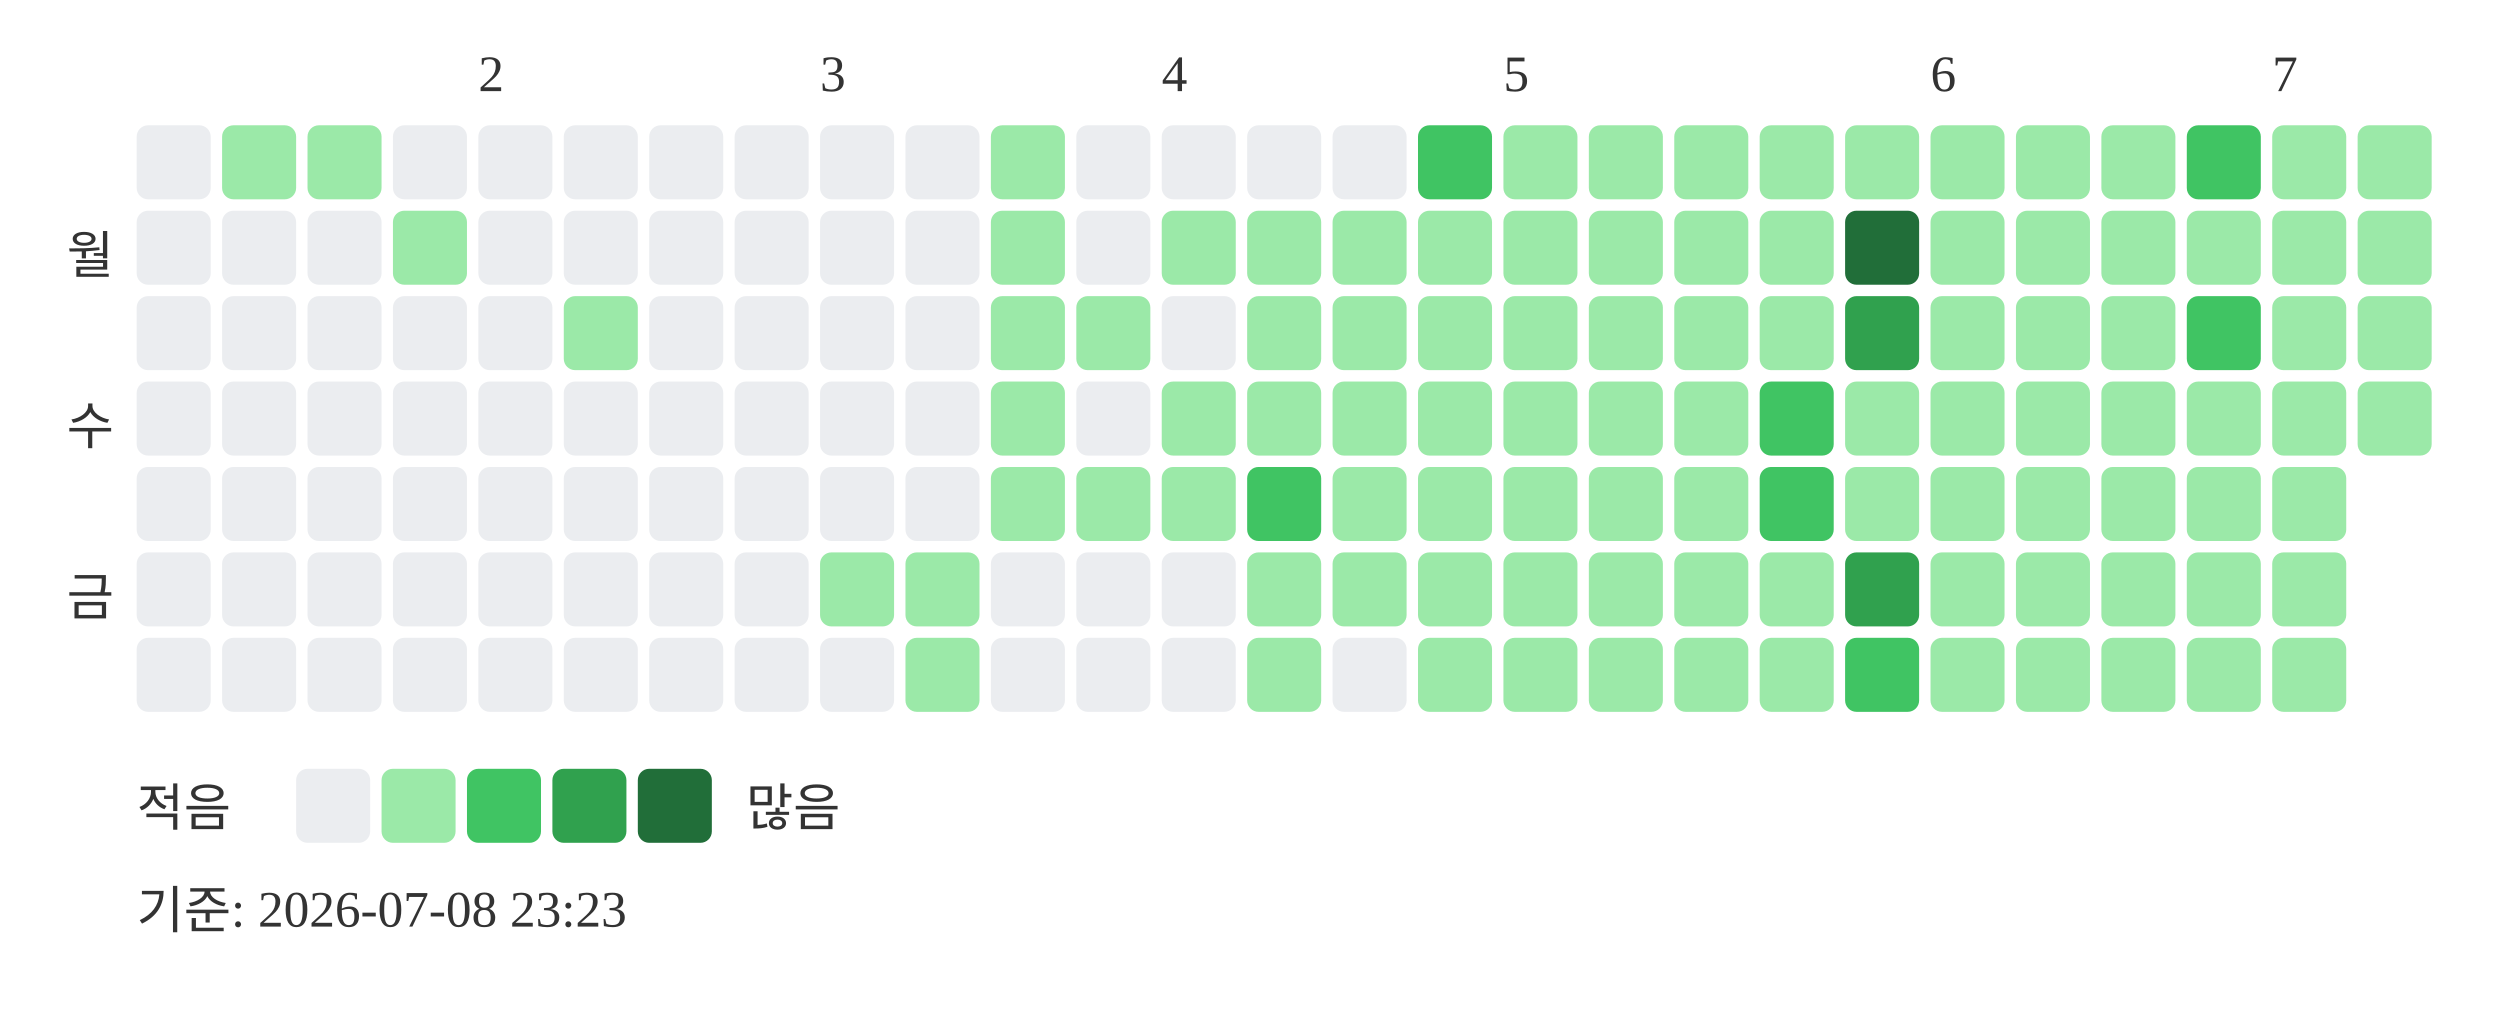
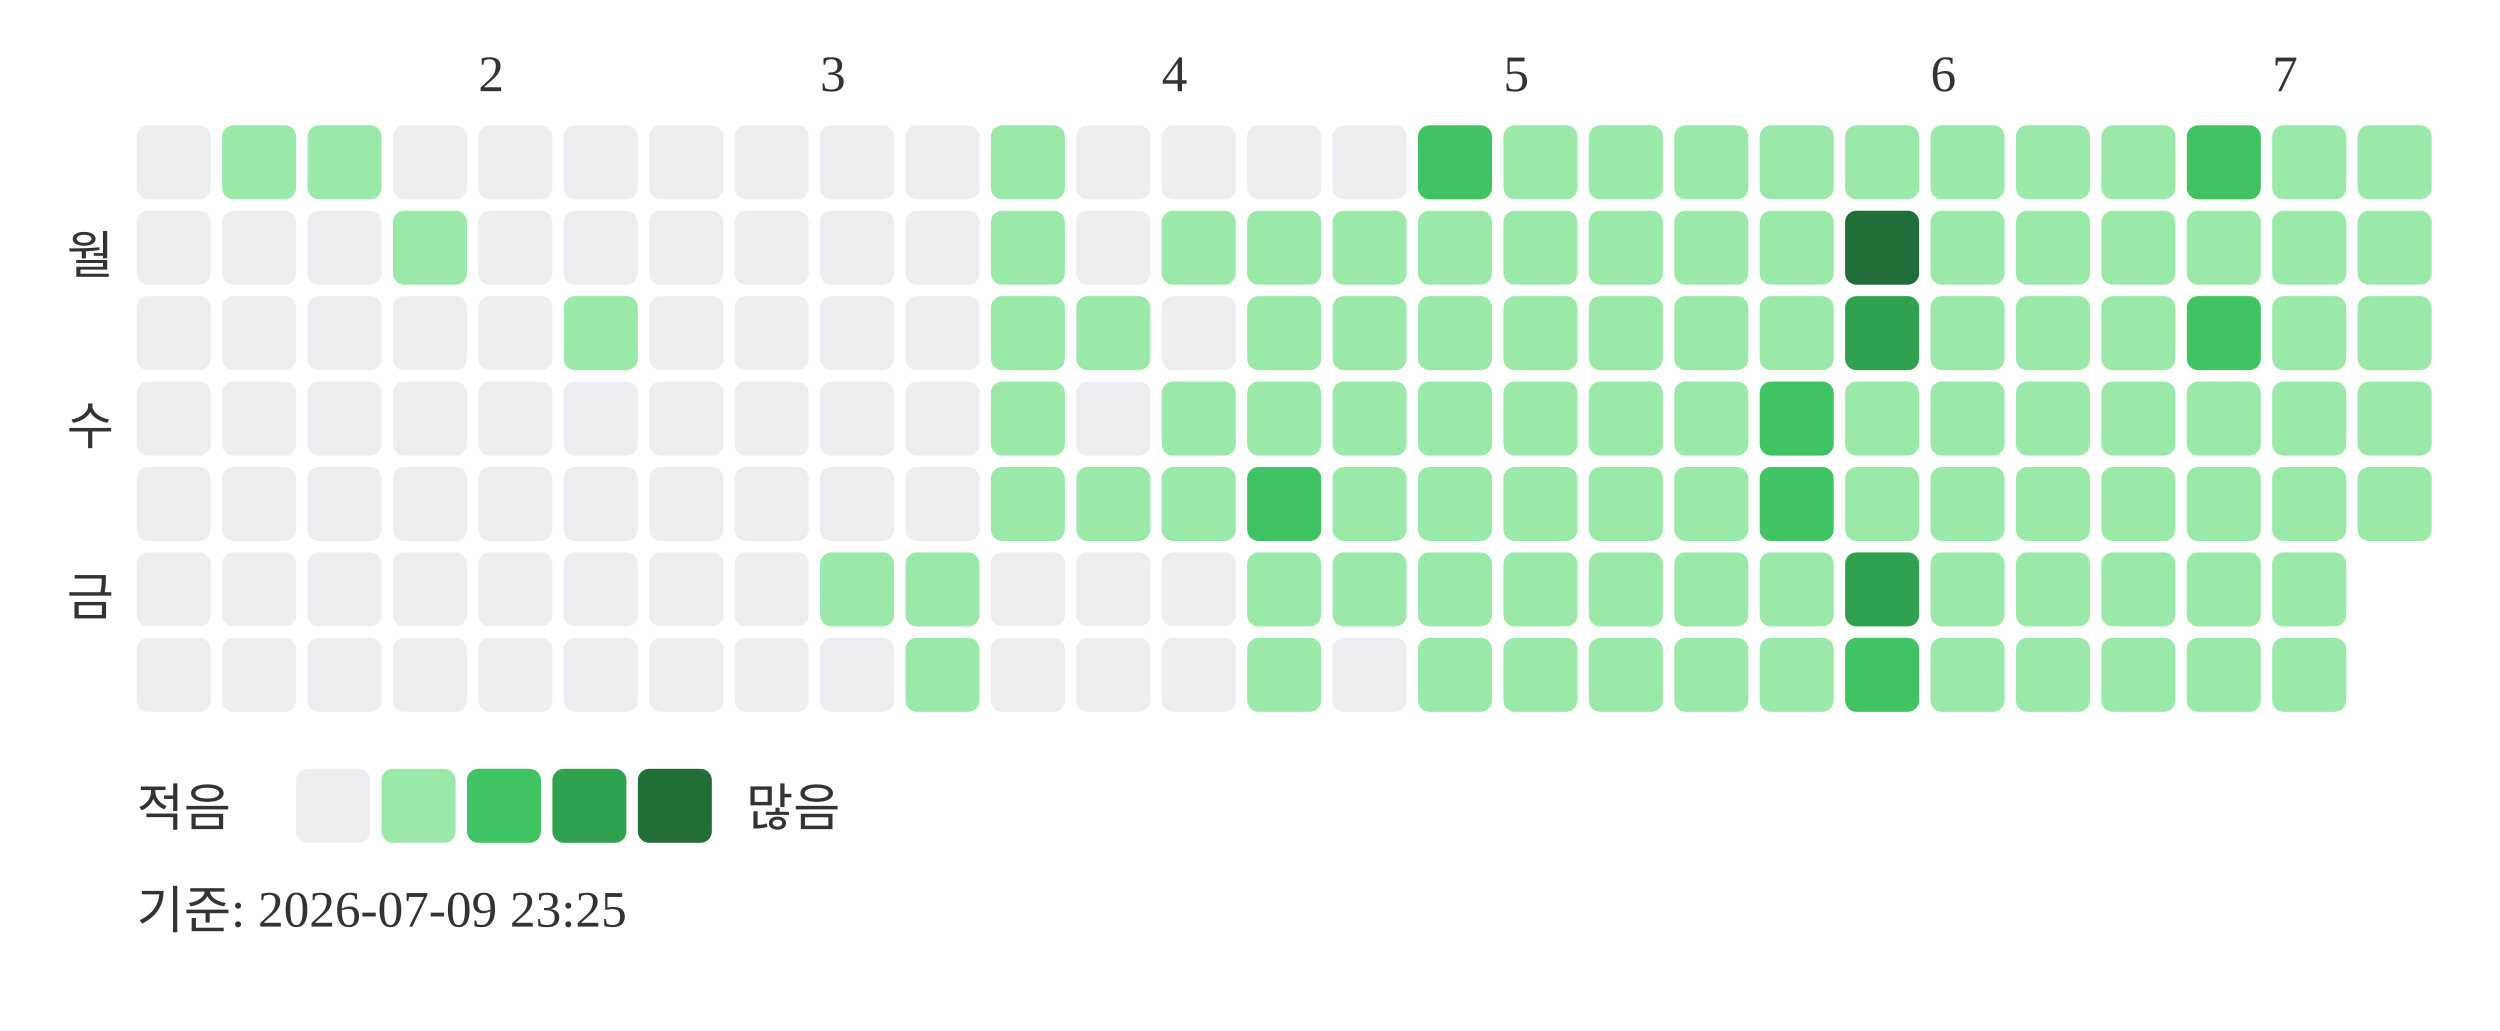
<svg xmlns="http://www.w3.org/2000/svg" width="439" height="181">
  <text x="84" y="16" font-size="9" fill="#333333">2</text>
  <text x="144" y="16" font-size="9" fill="#333333">3</text>
  <text x="204" y="16" font-size="9" fill="#333333">4</text>
  <text x="264" y="16" font-size="9" fill="#333333">5</text>
  <text x="339" y="16" font-size="9" fill="#333333">6</text>
  <text x="399" y="16" font-size="9" fill="#333333">7</text>
  <text x="20" y="48" text-anchor="end" font-size="9" fill="#333333">월</text>
  <text x="20" y="78" text-anchor="end" font-size="9" fill="#333333">수</text>
  <text x="20" y="108" text-anchor="end" font-size="9" fill="#333333">금</text>
  <rect x="24" y="22" width="13" height="13" rx="2" fill="#ebedf0" />
  <rect x="24" y="37" width="13" height="13" rx="2" fill="#ebedf0" />
  <rect x="24" y="52" width="13" height="13" rx="2" fill="#ebedf0" />
  <rect x="24" y="67" width="13" height="13" rx="2" fill="#ebedf0" />
  <rect x="24" y="82" width="13" height="13" rx="2" fill="#ebedf0" />
  <rect x="24" y="97" width="13" height="13" rx="2" fill="#ebedf0" />
  <rect x="24" y="112" width="13" height="13" rx="2" fill="#ebedf0" />
  <rect x="39" y="22" width="13" height="13" rx="2" fill="#9be9a8" />
  <rect x="39" y="37" width="13" height="13" rx="2" fill="#ebedf0" />
  <rect x="39" y="52" width="13" height="13" rx="2" fill="#ebedf0" />
  <rect x="39" y="67" width="13" height="13" rx="2" fill="#ebedf0" />
  <rect x="39" y="82" width="13" height="13" rx="2" fill="#ebedf0" />
  <rect x="39" y="97" width="13" height="13" rx="2" fill="#ebedf0" />
  <rect x="39" y="112" width="13" height="13" rx="2" fill="#ebedf0" />
  <rect x="54" y="22" width="13" height="13" rx="2" fill="#9be9a8" />
  <rect x="54" y="37" width="13" height="13" rx="2" fill="#ebedf0" />
  <rect x="54" y="52" width="13" height="13" rx="2" fill="#ebedf0" />
  <rect x="54" y="67" width="13" height="13" rx="2" fill="#ebedf0" />
  <rect x="54" y="82" width="13" height="13" rx="2" fill="#ebedf0" />
  <rect x="54" y="97" width="13" height="13" rx="2" fill="#ebedf0" />
  <rect x="54" y="112" width="13" height="13" rx="2" fill="#ebedf0" />
  <rect x="69" y="22" width="13" height="13" rx="2" fill="#ebedf0" />
  <rect x="69" y="37" width="13" height="13" rx="2" fill="#9be9a8" />
  <rect x="69" y="52" width="13" height="13" rx="2" fill="#ebedf0" />
  <rect x="69" y="67" width="13" height="13" rx="2" fill="#ebedf0" />
  <rect x="69" y="82" width="13" height="13" rx="2" fill="#ebedf0" />
  <rect x="69" y="97" width="13" height="13" rx="2" fill="#ebedf0" />
  <rect x="69" y="112" width="13" height="13" rx="2" fill="#ebedf0" />
  <rect x="84" y="22" width="13" height="13" rx="2" fill="#ebedf0" />
  <rect x="84" y="37" width="13" height="13" rx="2" fill="#ebedf0" />
  <rect x="84" y="52" width="13" height="13" rx="2" fill="#ebedf0" />
  <rect x="84" y="67" width="13" height="13" rx="2" fill="#ebedf0" />
  <rect x="84" y="82" width="13" height="13" rx="2" fill="#ebedf0" />
  <rect x="84" y="97" width="13" height="13" rx="2" fill="#ebedf0" />
  <rect x="84" y="112" width="13" height="13" rx="2" fill="#ebedf0" />
  <rect x="99" y="22" width="13" height="13" rx="2" fill="#ebedf0" />
  <rect x="99" y="37" width="13" height="13" rx="2" fill="#ebedf0" />
  <rect x="99" y="52" width="13" height="13" rx="2" fill="#9be9a8" />
  <rect x="99" y="67" width="13" height="13" rx="2" fill="#ebedf0" />
  <rect x="99" y="82" width="13" height="13" rx="2" fill="#ebedf0" />
  <rect x="99" y="97" width="13" height="13" rx="2" fill="#ebedf0" />
  <rect x="99" y="112" width="13" height="13" rx="2" fill="#ebedf0" />
  <rect x="114" y="22" width="13" height="13" rx="2" fill="#ebedf0" />
  <rect x="114" y="37" width="13" height="13" rx="2" fill="#ebedf0" />
  <rect x="114" y="52" width="13" height="13" rx="2" fill="#ebedf0" />
  <rect x="114" y="67" width="13" height="13" rx="2" fill="#ebedf0" />
  <rect x="114" y="82" width="13" height="13" rx="2" fill="#ebedf0" />
  <rect x="114" y="97" width="13" height="13" rx="2" fill="#ebedf0" />
  <rect x="114" y="112" width="13" height="13" rx="2" fill="#ebedf0" />
  <rect x="129" y="22" width="13" height="13" rx="2" fill="#ebedf0" />
  <rect x="129" y="37" width="13" height="13" rx="2" fill="#ebedf0" />
  <rect x="129" y="52" width="13" height="13" rx="2" fill="#ebedf0" />
  <rect x="129" y="67" width="13" height="13" rx="2" fill="#ebedf0" />
  <rect x="129" y="82" width="13" height="13" rx="2" fill="#ebedf0" />
  <rect x="129" y="97" width="13" height="13" rx="2" fill="#ebedf0" />
  <rect x="129" y="112" width="13" height="13" rx="2" fill="#ebedf0" />
  <rect x="144" y="22" width="13" height="13" rx="2" fill="#ebedf0" />
  <rect x="144" y="37" width="13" height="13" rx="2" fill="#ebedf0" />
  <rect x="144" y="52" width="13" height="13" rx="2" fill="#ebedf0" />
  <rect x="144" y="67" width="13" height="13" rx="2" fill="#ebedf0" />
  <rect x="144" y="82" width="13" height="13" rx="2" fill="#ebedf0" />
  <rect x="144" y="97" width="13" height="13" rx="2" fill="#9be9a8" />
  <rect x="144" y="112" width="13" height="13" rx="2" fill="#ebedf0" />
  <rect x="159" y="22" width="13" height="13" rx="2" fill="#ebedf0" />
  <rect x="159" y="37" width="13" height="13" rx="2" fill="#ebedf0" />
  <rect x="159" y="52" width="13" height="13" rx="2" fill="#ebedf0" />
  <rect x="159" y="67" width="13" height="13" rx="2" fill="#ebedf0" />
  <rect x="159" y="82" width="13" height="13" rx="2" fill="#ebedf0" />
  <rect x="159" y="97" width="13" height="13" rx="2" fill="#9be9a8" />
  <rect x="159" y="112" width="13" height="13" rx="2" fill="#9be9a8" />
  <rect x="174" y="22" width="13" height="13" rx="2" fill="#9be9a8" />
  <rect x="174" y="37" width="13" height="13" rx="2" fill="#9be9a8" />
  <rect x="174" y="52" width="13" height="13" rx="2" fill="#9be9a8" />
  <rect x="174" y="67" width="13" height="13" rx="2" fill="#9be9a8" />
  <rect x="174" y="82" width="13" height="13" rx="2" fill="#9be9a8" />
  <rect x="174" y="97" width="13" height="13" rx="2" fill="#ebedf0" />
  <rect x="174" y="112" width="13" height="13" rx="2" fill="#ebedf0" />
  <rect x="189" y="22" width="13" height="13" rx="2" fill="#ebedf0" />
  <rect x="189" y="37" width="13" height="13" rx="2" fill="#ebedf0" />
  <rect x="189" y="52" width="13" height="13" rx="2" fill="#9be9a8" />
  <rect x="189" y="67" width="13" height="13" rx="2" fill="#ebedf0" />
  <rect x="189" y="82" width="13" height="13" rx="2" fill="#9be9a8" />
  <rect x="189" y="97" width="13" height="13" rx="2" fill="#ebedf0" />
  <rect x="189" y="112" width="13" height="13" rx="2" fill="#ebedf0" />
  <rect x="204" y="22" width="13" height="13" rx="2" fill="#ebedf0" />
  <rect x="204" y="37" width="13" height="13" rx="2" fill="#9be9a8" />
  <rect x="204" y="52" width="13" height="13" rx="2" fill="#ebedf0" />
  <rect x="204" y="67" width="13" height="13" rx="2" fill="#9be9a8" />
  <rect x="204" y="82" width="13" height="13" rx="2" fill="#9be9a8" />
  <rect x="204" y="97" width="13" height="13" rx="2" fill="#ebedf0" />
  <rect x="204" y="112" width="13" height="13" rx="2" fill="#ebedf0" />
  <rect x="219" y="22" width="13" height="13" rx="2" fill="#ebedf0" />
  <rect x="219" y="37" width="13" height="13" rx="2" fill="#9be9a8" />
  <rect x="219" y="52" width="13" height="13" rx="2" fill="#9be9a8" />
  <rect x="219" y="67" width="13" height="13" rx="2" fill="#9be9a8" />
  <rect x="219" y="82" width="13" height="13" rx="2" fill="#40c463" />
  <rect x="219" y="97" width="13" height="13" rx="2" fill="#9be9a8" />
  <rect x="219" y="112" width="13" height="13" rx="2" fill="#9be9a8" />
  <rect x="234" y="22" width="13" height="13" rx="2" fill="#ebedf0" />
  <rect x="234" y="37" width="13" height="13" rx="2" fill="#9be9a8" />
  <rect x="234" y="52" width="13" height="13" rx="2" fill="#9be9a8" />
  <rect x="234" y="67" width="13" height="13" rx="2" fill="#9be9a8" />
  <rect x="234" y="82" width="13" height="13" rx="2" fill="#9be9a8" />
  <rect x="234" y="97" width="13" height="13" rx="2" fill="#9be9a8" />
  <rect x="234" y="112" width="13" height="13" rx="2" fill="#ebedf0" />
  <rect x="249" y="22" width="13" height="13" rx="2" fill="#40c463" />
  <rect x="249" y="37" width="13" height="13" rx="2" fill="#9be9a8" />
  <rect x="249" y="52" width="13" height="13" rx="2" fill="#9be9a8" />
  <rect x="249" y="67" width="13" height="13" rx="2" fill="#9be9a8" />
  <rect x="249" y="82" width="13" height="13" rx="2" fill="#9be9a8" />
  <rect x="249" y="97" width="13" height="13" rx="2" fill="#9be9a8" />
  <rect x="249" y="112" width="13" height="13" rx="2" fill="#9be9a8" />
  <rect x="264" y="22" width="13" height="13" rx="2" fill="#9be9a8" />
  <rect x="264" y="37" width="13" height="13" rx="2" fill="#9be9a8" />
  <rect x="264" y="52" width="13" height="13" rx="2" fill="#9be9a8" />
  <rect x="264" y="67" width="13" height="13" rx="2" fill="#9be9a8" />
  <rect x="264" y="82" width="13" height="13" rx="2" fill="#9be9a8" />
  <rect x="264" y="97" width="13" height="13" rx="2" fill="#9be9a8" />
  <rect x="264" y="112" width="13" height="13" rx="2" fill="#9be9a8" />
  <rect x="279" y="22" width="13" height="13" rx="2" fill="#9be9a8" />
  <rect x="279" y="37" width="13" height="13" rx="2" fill="#9be9a8" />
  <rect x="279" y="52" width="13" height="13" rx="2" fill="#9be9a8" />
  <rect x="279" y="67" width="13" height="13" rx="2" fill="#9be9a8" />
  <rect x="279" y="82" width="13" height="13" rx="2" fill="#9be9a8" />
  <rect x="279" y="97" width="13" height="13" rx="2" fill="#9be9a8" />
  <rect x="279" y="112" width="13" height="13" rx="2" fill="#9be9a8" />
  <rect x="294" y="22" width="13" height="13" rx="2" fill="#9be9a8" />
  <rect x="294" y="37" width="13" height="13" rx="2" fill="#9be9a8" />
  <rect x="294" y="52" width="13" height="13" rx="2" fill="#9be9a8" />
  <rect x="294" y="67" width="13" height="13" rx="2" fill="#9be9a8" />
  <rect x="294" y="82" width="13" height="13" rx="2" fill="#9be9a8" />
  <rect x="294" y="97" width="13" height="13" rx="2" fill="#9be9a8" />
  <rect x="294" y="112" width="13" height="13" rx="2" fill="#9be9a8" />
  <rect x="309" y="22" width="13" height="13" rx="2" fill="#9be9a8" />
  <rect x="309" y="37" width="13" height="13" rx="2" fill="#9be9a8" />
  <rect x="309" y="52" width="13" height="13" rx="2" fill="#9be9a8" />
  <rect x="309" y="67" width="13" height="13" rx="2" fill="#40c463" />
  <rect x="309" y="82" width="13" height="13" rx="2" fill="#40c463" />
  <rect x="309" y="97" width="13" height="13" rx="2" fill="#9be9a8" />
  <rect x="309" y="112" width="13" height="13" rx="2" fill="#9be9a8" />
  <rect x="324" y="22" width="13" height="13" rx="2" fill="#9be9a8" />
  <rect x="324" y="37" width="13" height="13" rx="2" fill="#216e39" />
  <rect x="324" y="52" width="13" height="13" rx="2" fill="#30a14e" />
  <rect x="324" y="67" width="13" height="13" rx="2" fill="#9be9a8" />
  <rect x="324" y="82" width="13" height="13" rx="2" fill="#9be9a8" />
  <rect x="324" y="97" width="13" height="13" rx="2" fill="#30a14e" />
  <rect x="324" y="112" width="13" height="13" rx="2" fill="#40c463" />
  <rect x="339" y="22" width="13" height="13" rx="2" fill="#9be9a8" />
  <rect x="339" y="37" width="13" height="13" rx="2" fill="#9be9a8" />
  <rect x="339" y="52" width="13" height="13" rx="2" fill="#9be9a8" />
  <rect x="339" y="67" width="13" height="13" rx="2" fill="#9be9a8" />
  <rect x="339" y="82" width="13" height="13" rx="2" fill="#9be9a8" />
  <rect x="339" y="97" width="13" height="13" rx="2" fill="#9be9a8" />
  <rect x="339" y="112" width="13" height="13" rx="2" fill="#9be9a8" />
  <rect x="354" y="22" width="13" height="13" rx="2" fill="#9be9a8" />
  <rect x="354" y="37" width="13" height="13" rx="2" fill="#9be9a8" />
  <rect x="354" y="52" width="13" height="13" rx="2" fill="#9be9a8" />
  <rect x="354" y="67" width="13" height="13" rx="2" fill="#9be9a8" />
  <rect x="354" y="82" width="13" height="13" rx="2" fill="#9be9a8" />
  <rect x="354" y="97" width="13" height="13" rx="2" fill="#9be9a8" />
  <rect x="354" y="112" width="13" height="13" rx="2" fill="#9be9a8" />
  <rect x="369" y="22" width="13" height="13" rx="2" fill="#9be9a8" />
  <rect x="369" y="37" width="13" height="13" rx="2" fill="#9be9a8" />
  <rect x="369" y="52" width="13" height="13" rx="2" fill="#9be9a8" />
  <rect x="369" y="67" width="13" height="13" rx="2" fill="#9be9a8" />
  <rect x="369" y="82" width="13" height="13" rx="2" fill="#9be9a8" />
  <rect x="369" y="97" width="13" height="13" rx="2" fill="#9be9a8" />
  <rect x="369" y="112" width="13" height="13" rx="2" fill="#9be9a8" />
  <rect x="384" y="22" width="13" height="13" rx="2" fill="#40c463" />
  <rect x="384" y="37" width="13" height="13" rx="2" fill="#9be9a8" />
  <rect x="384" y="52" width="13" height="13" rx="2" fill="#40c463" />
  <rect x="384" y="67" width="13" height="13" rx="2" fill="#9be9a8" />
  <rect x="384" y="82" width="13" height="13" rx="2" fill="#9be9a8" />
  <rect x="384" y="97" width="13" height="13" rx="2" fill="#9be9a8" />
  <rect x="384" y="112" width="13" height="13" rx="2" fill="#9be9a8" />
  <rect x="399" y="22" width="13" height="13" rx="2" fill="#9be9a8" />
  <rect x="399" y="37" width="13" height="13" rx="2" fill="#9be9a8" />
  <rect x="399" y="52" width="13" height="13" rx="2" fill="#9be9a8" />
  <rect x="399" y="67" width="13" height="13" rx="2" fill="#9be9a8" />
  <rect x="399" y="82" width="13" height="13" rx="2" fill="#9be9a8" />
  <rect x="399" y="97" width="13" height="13" rx="2" fill="#9be9a8" />
  <rect x="399" y="112" width="13" height="13" rx="2" fill="#9be9a8" />
  <rect x="414" y="22" width="13" height="13" rx="2" fill="#9be9a8" />
  <rect x="414" y="37" width="13" height="13" rx="2" fill="#9be9a8" />
  <rect x="414" y="52" width="13" height="13" rx="2" fill="#9be9a8" />
  <rect x="414" y="67" width="13" height="13" rx="2" fill="#9be9a8" />
+   <rect x="414" y="82" width="13" height="13" rx="2" fill="#9be9a8" />
  <text x="24" y="145" font-size="9" fill="#333333">적음</text>
  <rect x="52" y="135" width="13" height="13" rx="2" fill="#ebedf0" />
  <rect x="67" y="135" width="13" height="13" rx="2" fill="#9be9a8" />
  <rect x="82" y="135" width="13" height="13" rx="2" fill="#40c463" />
  <rect x="97" y="135" width="13" height="13" rx="2" fill="#30a14e" />
  <rect x="112" y="135" width="13" height="13" rx="2" fill="#216e39" />
  <text x="131" y="145" font-size="9" fill="#333333">많음</text>
-   <text x="24" y="163" font-size="9" fill="#333333">기준: 2026-07-08 23:23</text>
+   <text x="24" y="163" font-size="9" fill="#333333">기준: 2026-07-09 23:25</text>
</svg>
